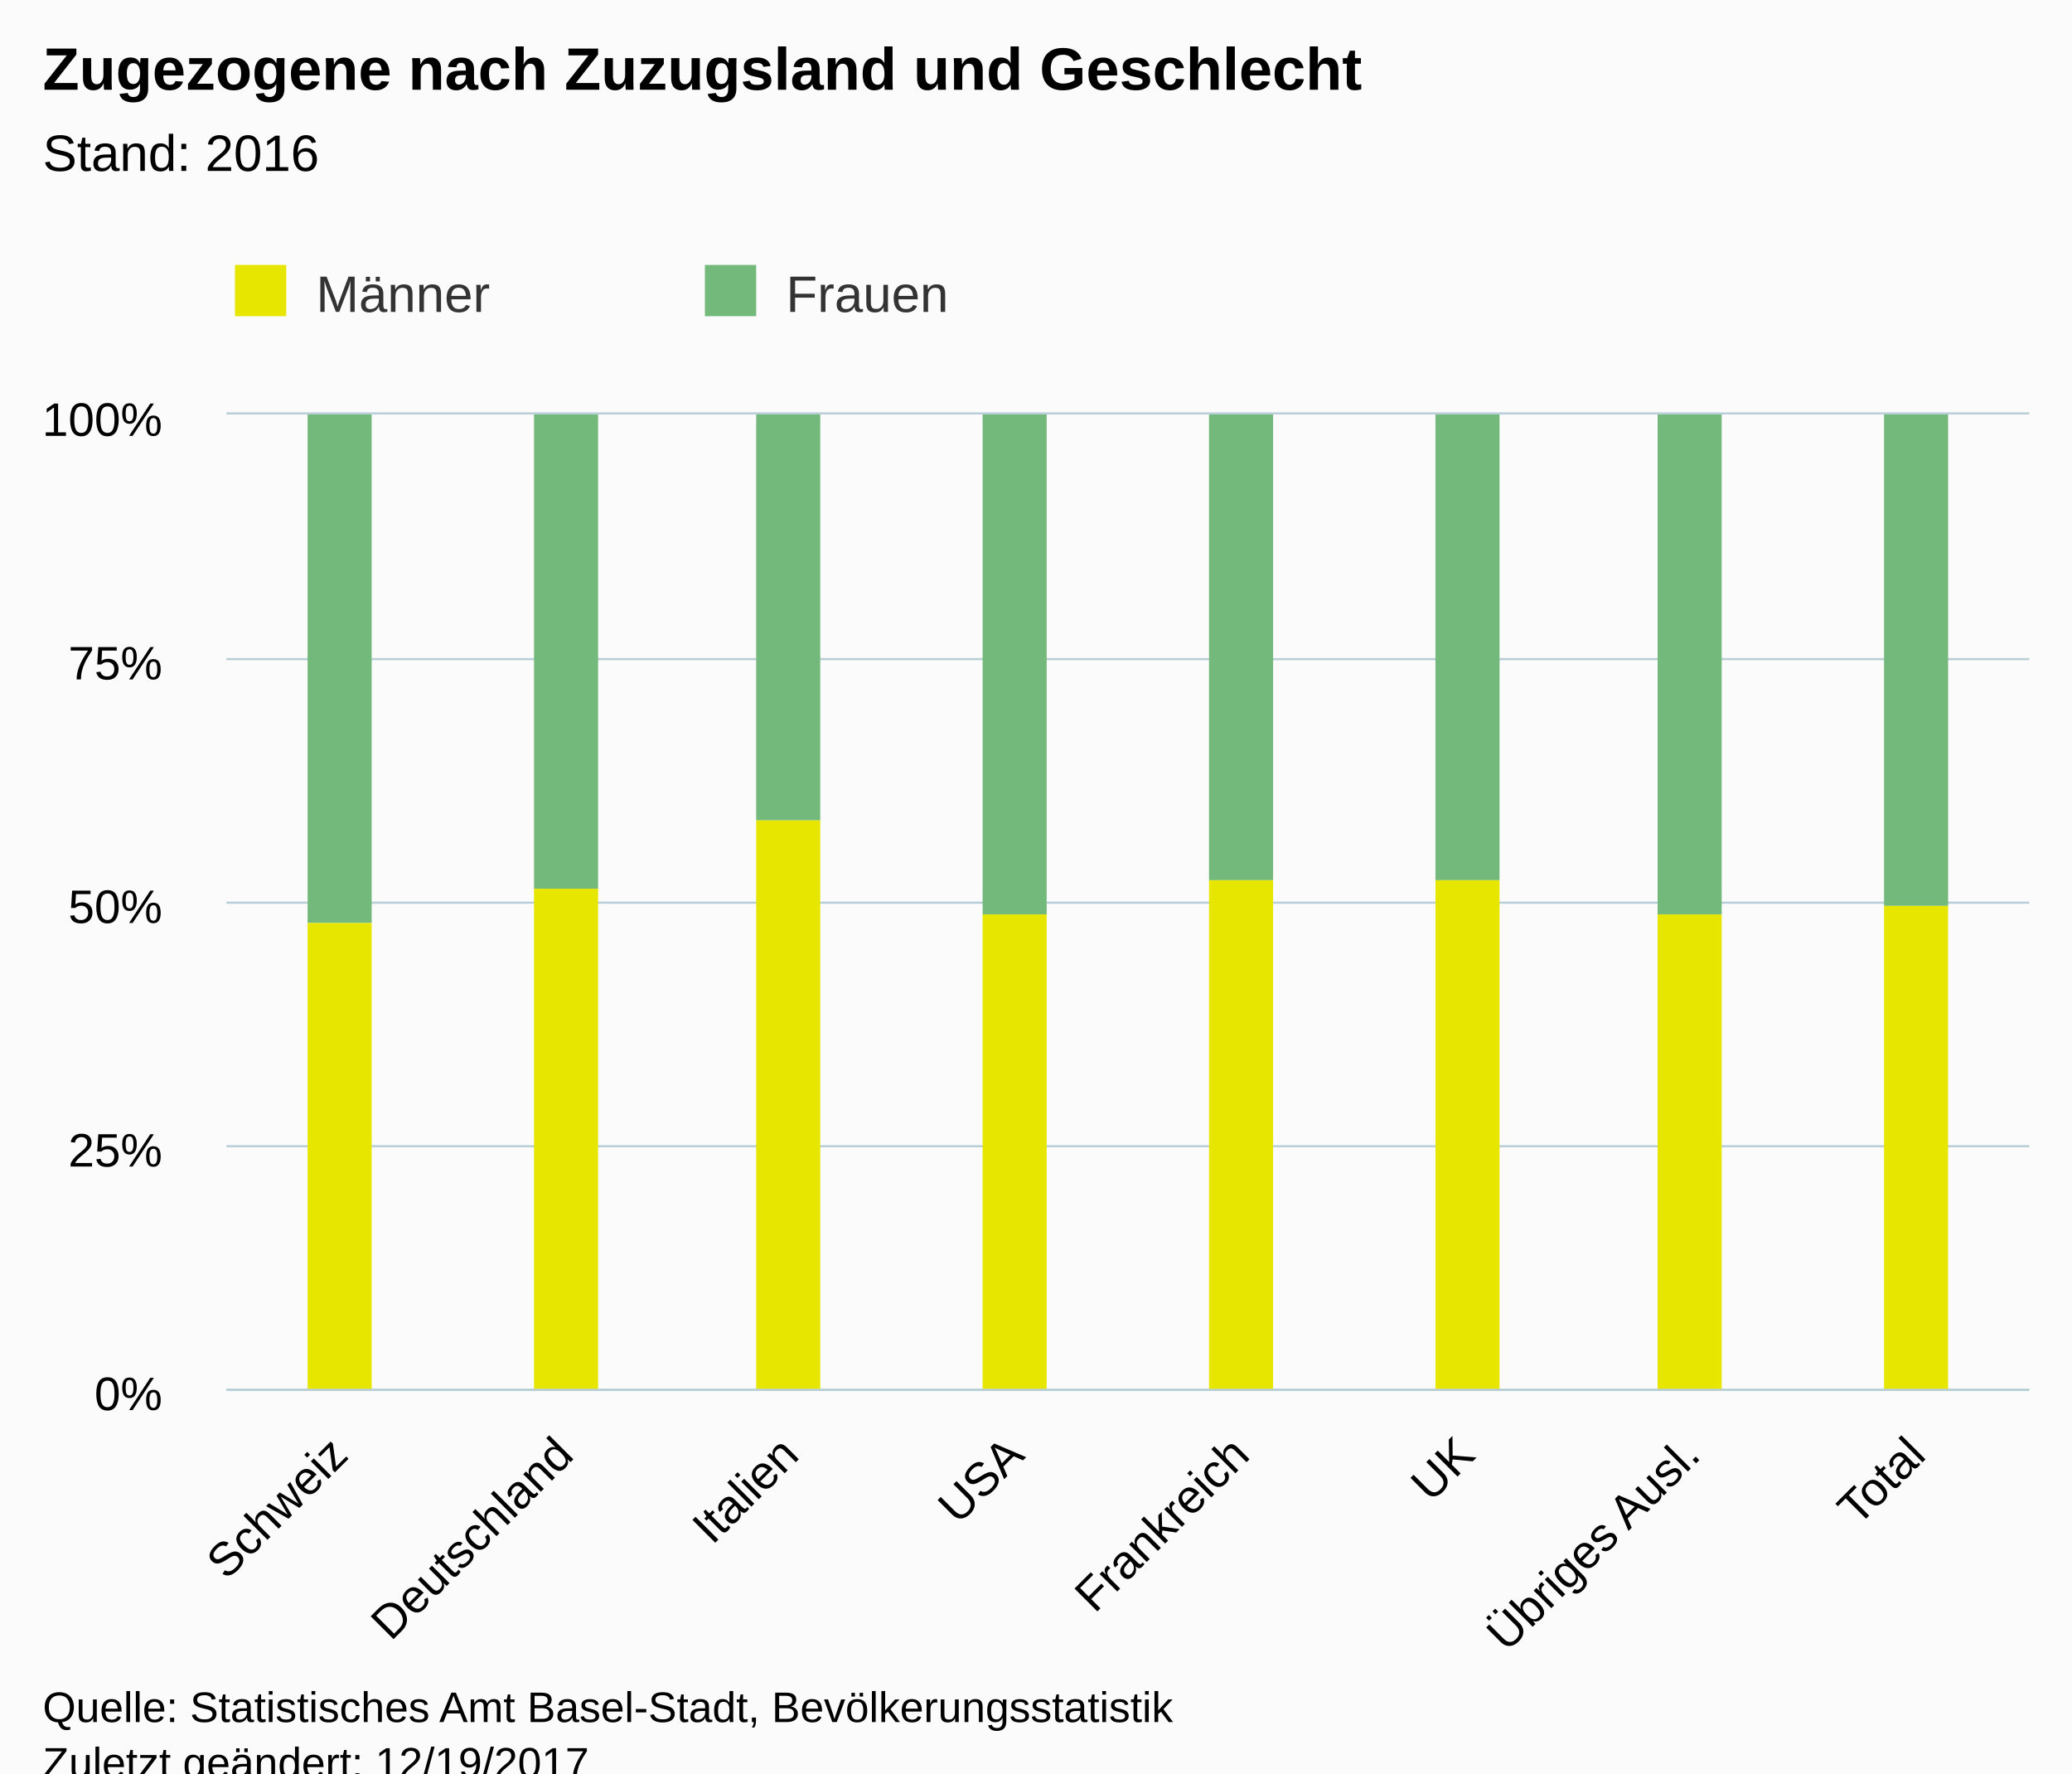
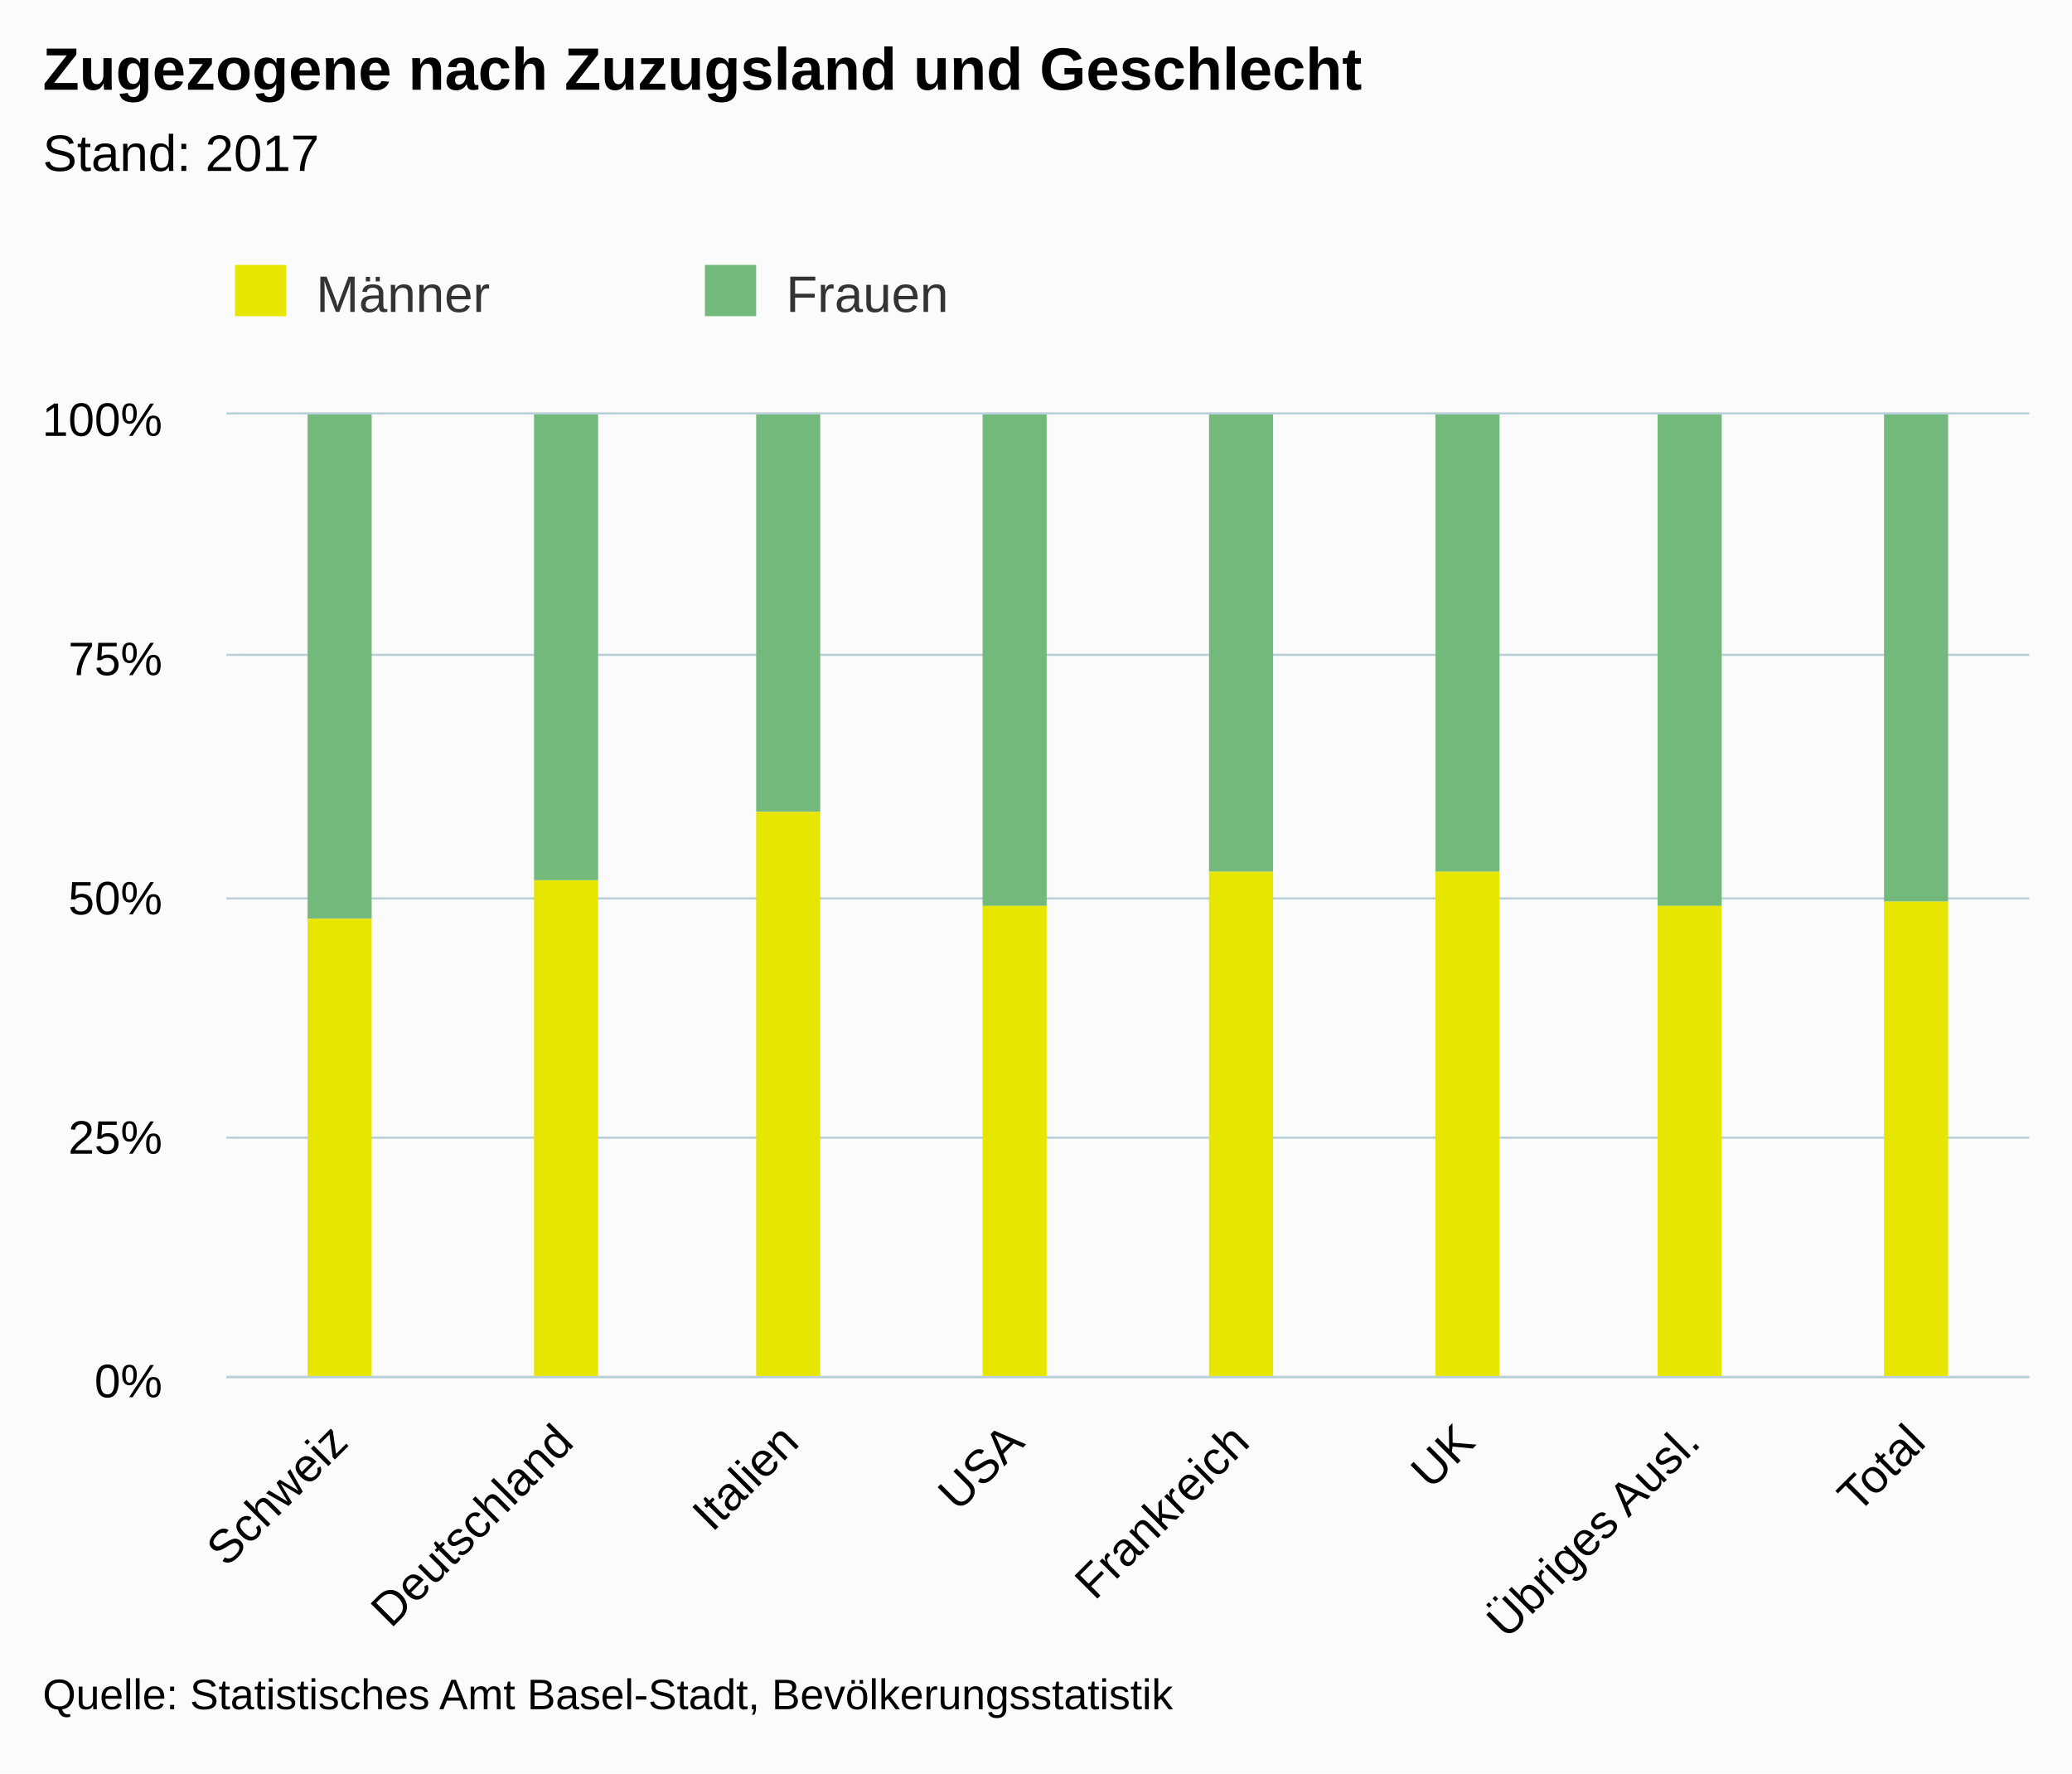
<svg xmlns="http://www.w3.org/2000/svg" version="1.1" class="highcharts-root" style="font-family:Arial;font-size:12px;" viewBox="0 0 485 415">
  <defs>
-     <clipPath id="highcharts-10x7qiz-6">
-       <rect x="0" y="0" width="422" height="228" fill="none" />
+     <clipPath id="highcharts-z84akx4-6">
+       <rect x="0" y="0" width="422" height="225" fill="none" />
    </clipPath>
-     <clipPath id="highcharts-10x7qiz-7">
-       <rect x="0" y="0" width="422" height="228" fill="none" />
+     <clipPath id="highcharts-z84akx4-7">
+       <rect x="0" y="0" width="422" height="225" fill="none" />
    </clipPath>
  </defs>
-   <rect fill="#fbfbfb" class="highcharts-background" x="0" y="0" width="485" height="428" rx="0" ry="0" />
-   <rect fill="none" class="highcharts-plot-background" x="53" y="97" width="422" height="228" />
+   <rect fill="#fbfbfb" class="highcharts-background" x="0" y="0" width="485" height="415" rx="0" ry="0" />
+   <rect fill="none" class="highcharts-plot-background" x="53" y="97" width="422" height="225" />
  <g class="highcharts-pane-group" />
  <g class="highcharts-grid highcharts-xaxis-grid ">
-     <path fill="none" class="highcharts-grid-line" d="M 105.5 97 L 105.5 325" opacity="1" />
-     <path fill="none" class="highcharts-grid-line" d="M 158.5 97 L 158.5 325" opacity="1" />
-     <path fill="none" class="highcharts-grid-line" d="M 210.5 97 L 210.5 325" opacity="1" />
-     <path fill="none" class="highcharts-grid-line" d="M 263.5 97 L 263.5 325" opacity="1" />
-     <path fill="none" class="highcharts-grid-line" d="M 316.5 97 L 316.5 325" opacity="1" />
-     <path fill="none" class="highcharts-grid-line" d="M 369.5 97 L 369.5 325" opacity="1" />
-     <path fill="none" class="highcharts-grid-line" d="M 421.5 97 L 421.5 325" opacity="1" />
-     <path fill="none" class="highcharts-grid-line" d="M 474.5 97 L 474.5 325" opacity="1" />
-     <path fill="none" class="highcharts-grid-line" d="M 52.5 97 L 52.5 325" opacity="1" />
+     <path fill="none" class="highcharts-grid-line" d="M 105.5 97 L 105.5 322" opacity="1" />
+     <path fill="none" class="highcharts-grid-line" d="M 158.5 97 L 158.5 322" opacity="1" />
+     <path fill="none" class="highcharts-grid-line" d="M 210.5 97 L 210.5 322" opacity="1" />
+     <path fill="none" class="highcharts-grid-line" d="M 263.5 97 L 263.5 322" opacity="1" />
+     <path fill="none" class="highcharts-grid-line" d="M 316.5 97 L 316.5 322" opacity="1" />
+     <path fill="none" class="highcharts-grid-line" d="M 369.5 97 L 369.5 322" opacity="1" />
+     <path fill="none" class="highcharts-grid-line" d="M 421.5 97 L 421.5 322" opacity="1" />
+     <path fill="none" class="highcharts-grid-line" d="M 474.5 97 L 474.5 322" opacity="1" />
+     <path fill="none" class="highcharts-grid-line" d="M 52.5 97 L 52.5 322" opacity="1" />
  </g>
  <g class="highcharts-grid highcharts-yaxis-grid ">
-     <path fill="none" stroke="#B9CFD7" stroke-width="0.5" class="highcharts-grid-line" d="M 53 325.25 L 475 325.25" opacity="1" />
-     <path fill="none" stroke="#B9CFD7" stroke-width="0.5" class="highcharts-grid-line" d="M 53 268.25 L 475 268.25" opacity="1" />
-     <path fill="none" stroke="#B9CFD7" stroke-width="0.5" class="highcharts-grid-line" d="M 53 211.25 L 475 211.25" opacity="1" />
-     <path fill="none" stroke="#B9CFD7" stroke-width="0.5" class="highcharts-grid-line" d="M 53 154.25 L 475 154.25" opacity="1" />
+     <path fill="none" stroke="#B9CFD7" stroke-width="0.5" class="highcharts-grid-line" d="M 53 322.25 L 475 322.25" opacity="1" />
+     <path fill="none" stroke="#B9CFD7" stroke-width="0.5" class="highcharts-grid-line" d="M 53 266.25 L 475 266.25" opacity="1" />
+     <path fill="none" stroke="#B9CFD7" stroke-width="0.5" class="highcharts-grid-line" d="M 53 210.25 L 475 210.25" opacity="1" />
+     <path fill="none" stroke="#B9CFD7" stroke-width="0.5" class="highcharts-grid-line" d="M 53 153.25 L 475 153.25" opacity="1" />
    <path fill="none" stroke="#B9CFD7" stroke-width="0.5" class="highcharts-grid-line" d="M 53 96.75 L 475 96.75" opacity="1" />
  </g>
-   <rect fill="none" class="highcharts-plot-border" x="53" y="97" width="422" height="228" />
+   <rect fill="none" class="highcharts-plot-border" x="53" y="97" width="422" height="225" />
  <g class="highcharts-axis highcharts-xaxis ">
-     <path fill="none" class="highcharts-axis-line" stroke="#B9CFD7" stroke-width="0.5" d="M 53 325.25 L 475 325.25" />
+     <path fill="none" class="highcharts-axis-line" stroke="#B9CFD7" stroke-width="0.5" d="M 53 322.25 L 475 322.25" />
  </g>
  <g class="highcharts-axis highcharts-yaxis ">
-     <path fill="none" class="highcharts-axis-line" d="M 53 97 L 53 325" />
+     <path fill="none" class="highcharts-axis-line" d="M 53 97 L 53 322" />
  </g>
  <g class="highcharts-series-group">
-     <g class="highcharts-series highcharts-series-0 highcharts-column-series " transform="translate(53,97) scale(1 1)" clip-path="url(#highcharts-10x7qiz-7)">
-       <rect x="19" y="0" width="15" height="119" fill="#73B97C" class="highcharts-point" />
-       <rect x="72" y="0" width="15" height="111" fill="#73B97C" class="highcharts-point" />
-       <rect x="124" y="0" width="15" height="95" fill="#73B97C" class="highcharts-point" />
-       <rect x="177" y="0" width="15" height="117" fill="#73B97C" class="highcharts-point" />
-       <rect x="230" y="0" width="15" height="109" fill="#73B97C" class="highcharts-point" />
-       <rect x="283" y="0" width="15" height="109" fill="#73B97C" class="highcharts-point" />
-       <rect x="335" y="0" width="15" height="117" fill="#73B97C" class="highcharts-point" />
-       <rect x="388" y="0" width="15" height="115" fill="#73B97C" class="highcharts-point" />
+     <g class="highcharts-series highcharts-series-0 highcharts-column-series " transform="translate(53,97) scale(1 1)" clip-path="url(#highcharts-z84akx4-7)">
+       <rect x="19" y="0" width="15" height="118" fill="#73B97C" class="highcharts-point" />
+       <rect x="72" y="0" width="15" height="109" fill="#73B97C" class="highcharts-point" />
+       <rect x="124" y="0" width="15" height="93" fill="#73B97C" class="highcharts-point" />
+       <rect x="177" y="0" width="15" height="115" fill="#73B97C" class="highcharts-point" />
+       <rect x="230" y="0" width="15" height="107" fill="#73B97C" class="highcharts-point" />
+       <rect x="283" y="0" width="15" height="107" fill="#73B97C" class="highcharts-point" />
+       <rect x="335" y="0" width="15" height="115" fill="#73B97C" class="highcharts-point" />
+       <rect x="388" y="0" width="15" height="114" fill="#73B97C" class="highcharts-point" />
    </g>
    <g class="highcharts-markers highcharts-series-0 highcharts-column-series " transform="translate(53,97) scale(1 1)" clip-path="none" />
-     <g class="highcharts-series highcharts-series-1 highcharts-column-series " transform="translate(53,97) scale(1 1)" clip-path="url(#highcharts-10x7qiz-7)">
-       <rect x="19" y="119" width="15" height="110" fill="#E6E600" class="highcharts-point" />
-       <rect x="72" y="111" width="15" height="118" fill="#E6E600" class="highcharts-point" />
-       <rect x="124" y="95" width="15" height="134" fill="#E6E600" class="highcharts-point" />
-       <rect x="177" y="117" width="15" height="112" fill="#E6E600" class="highcharts-point" />
-       <rect x="230" y="109" width="15" height="120" fill="#E6E600" class="highcharts-point" />
-       <rect x="283" y="109" width="15" height="120" fill="#E6E600" class="highcharts-point" />
-       <rect x="335" y="117" width="15" height="112" fill="#E6E600" class="highcharts-point" />
-       <rect x="388" y="115" width="15" height="114" fill="#E6E600" class="highcharts-point" />
+     <g class="highcharts-series highcharts-series-1 highcharts-column-series " transform="translate(53,97) scale(1 1)" clip-path="url(#highcharts-z84akx4-7)">
+       <rect x="19" y="118" width="15" height="108" fill="#E6E600" class="highcharts-point" />
+       <rect x="72" y="109" width="15" height="117" fill="#E6E600" class="highcharts-point" />
+       <rect x="124" y="93" width="15" height="133" fill="#E6E600" class="highcharts-point" />
+       <rect x="177" y="115" width="15" height="111" fill="#E6E600" class="highcharts-point" />
+       <rect x="230" y="107" width="15" height="119" fill="#E6E600" class="highcharts-point" />
+       <rect x="283" y="107" width="15" height="119" fill="#E6E600" class="highcharts-point" />
+       <rect x="335" y="115" width="15" height="111" fill="#E6E600" class="highcharts-point" />
+       <rect x="388" y="114" width="15" height="112" fill="#E6E600" class="highcharts-point" />
    </g>
    <g class="highcharts-markers highcharts-series-1 highcharts-column-series " transform="translate(53,97) scale(1 1)" clip-path="none" />
  </g>
  <text x="10" text-anchor="start" class="highcharts-title" style="color:#000000;font-size:14px;font-weight:bold;fill:#000000;" y="21">
    <tspan>Zugezogene nach Zuzugsland und Geschlecht</tspan>
  </text>
  <text x="10" text-anchor="start" class="highcharts-subtitle" style="color:#000000;font-size:12px;font-weight:normal;font-family:Arial;fill:#000000;" y="40">
-     <tspan>Stand: 2016</tspan>
+     <tspan>Stand: 2017</tspan>
  </text>
  <g class="highcharts-legend" transform="translate(45,55)">
    <rect fill="none" class="highcharts-legend-box" rx="0" ry="0" x="0" y="0" width="216" height="30" visibility="visible" />
    <g>
      <g>
        <g class="highcharts-legend-item highcharts-column-series highcharts-color-undefined highcharts-series-1" transform="translate(8,3)">
          <text x="21" style="color:#333333;font-size:12px;font-weight:normal;cursor:pointer;fill:#333333;" text-anchor="start" y="15">
            <tspan>Männer</tspan>
          </text>
          <rect x="2" y="4" width="12" height="12" fill="#E6E600" class="highcharts-point" />
        </g>
        <g class="highcharts-legend-item highcharts-column-series highcharts-color-undefined highcharts-series-0" transform="translate(118,3)">
          <text x="21" y="15" style="color:#333333;font-size:12px;font-weight:normal;cursor:pointer;fill:#333333;" text-anchor="start">
            <tspan>Frauen</tspan>
          </text>
          <rect x="2" y="4" width="12" height="12" fill="#73B97C" class="highcharts-point" />
        </g>
      </g>
    </g>
  </g>
  <g class="highcharts-axis-labels highcharts-xaxis-labels ">
-     <text x="81.968" style="color:#000000;cursor:default;font-size:11px;fill:#000000;" text-anchor="end" transform="translate(0,0) rotate(-45 81.96772 341)" y="341" opacity="1">Schweiz</text>
-     <text x="134.718" style="color:#000000;cursor:default;font-size:11px;fill:#000000;" text-anchor="end" transform="translate(0,0) rotate(-45 134.7177 341)" y="341" opacity="1">Deutschland</text>
-     <text x="187.468" style="color:#000000;cursor:default;font-size:11px;fill:#000000;" text-anchor="end" transform="translate(0,0) rotate(-45 187.4677 341)" y="341" opacity="1">Italien</text>
-     <text x="240.218" style="color:#000000;cursor:default;font-size:11px;fill:#000000;" text-anchor="end" transform="translate(0,0) rotate(-45 240.2177 341)" y="341" opacity="1">USA</text>
-     <text x="292.968" style="color:#000000;cursor:default;font-size:11px;fill:#000000;" text-anchor="end" transform="translate(0,0) rotate(-45 292.9677 341)" y="341" opacity="1">Frankreich</text>
-     <text x="345.718" style="color:#000000;cursor:default;font-size:11px;fill:#000000;" text-anchor="end" transform="translate(0,0) rotate(-45 345.7177 341)" y="341" opacity="1">UK</text>
-     <text x="398.468" style="color:#000000;cursor:default;font-size:11px;fill:#000000;" text-anchor="end" transform="translate(0,0) rotate(-45 398.4677 341)" y="341" opacity="1">
+     <text x="81.968" style="color:#000000;cursor:default;font-size:11px;fill:#000000;" text-anchor="end" transform="translate(0,0) rotate(-45 81.96772 338)" y="338" opacity="1">Schweiz</text>
+     <text x="134.718" style="color:#000000;cursor:default;font-size:11px;fill:#000000;" text-anchor="end" transform="translate(0,0) rotate(-45 134.7177 338)" y="338" opacity="1">Deutschland</text>
+     <text x="187.468" style="color:#000000;cursor:default;font-size:11px;fill:#000000;" text-anchor="end" transform="translate(0,0) rotate(-45 187.4677 338)" y="338" opacity="1">Italien</text>
+     <text x="240.218" style="color:#000000;cursor:default;font-size:11px;fill:#000000;" text-anchor="end" transform="translate(0,0) rotate(-45 240.2177 338)" y="338" opacity="1">USA</text>
+     <text x="292.968" style="color:#000000;cursor:default;font-size:11px;fill:#000000;" text-anchor="end" transform="translate(0,0) rotate(-45 292.9677 338)" y="338" opacity="1">Frankreich</text>
+     <text x="345.718" style="color:#000000;cursor:default;font-size:11px;fill:#000000;" text-anchor="end" transform="translate(0,0) rotate(-45 345.7177 338)" y="338" opacity="1">UK</text>
+     <text x="398.468" style="color:#000000;cursor:default;font-size:11px;fill:#000000;" text-anchor="end" transform="translate(0,0) rotate(-45 398.4677 338)" y="338" opacity="1">
      <tspan>Übriges Ausl.</tspan>
    </text>
-     <text x="451.218" style="color:#000000;cursor:default;font-size:11px;fill:#000000;" text-anchor="end" transform="translate(0,0) rotate(-45 451.2177 341)" y="341" opacity="1">Total</text>
+     <text x="451.218" style="color:#000000;cursor:default;font-size:11px;fill:#000000;" text-anchor="end" transform="translate(0,0) rotate(-45 451.2177 338)" y="338" opacity="1">Total</text>
  </g>
  <g class="highcharts-axis-labels highcharts-yaxis-labels ">
-     <text x="38" style="color:#000000;cursor:default;font-size:11px;fill:#000000;" text-anchor="end" transform="translate(0,0)" y="330" opacity="1">0%</text>
-     <text x="38" style="color:#000000;cursor:default;font-size:11px;fill:#000000;" text-anchor="end" transform="translate(0,0)" y="273" opacity="1">25%</text>
-     <text x="38" style="color:#000000;cursor:default;font-size:11px;fill:#000000;" text-anchor="end" transform="translate(0,0)" y="216" opacity="1">50%</text>
-     <text x="38" style="color:#000000;cursor:default;font-size:11px;fill:#000000;" text-anchor="end" transform="translate(0,0)" y="159" opacity="1">75%</text>
+     <text x="38" style="color:#000000;cursor:default;font-size:11px;fill:#000000;" text-anchor="end" transform="translate(0,0)" y="327" opacity="1">0%</text>
+     <text x="38" style="color:#000000;cursor:default;font-size:11px;fill:#000000;" text-anchor="end" transform="translate(0,0)" y="270" opacity="1">25%</text>
+     <text x="38" style="color:#000000;cursor:default;font-size:11px;fill:#000000;" text-anchor="end" transform="translate(0,0)" y="214" opacity="1">50%</text>
+     <text x="38" style="color:#000000;cursor:default;font-size:11px;fill:#000000;" text-anchor="end" transform="translate(0,0)" y="158" opacity="1">75%</text>
    <text x="38" style="color:#000000;cursor:default;font-size:11px;fill:#000000;" text-anchor="end" transform="translate(0,0)" y="102" opacity="1">100%</text>
  </g>
-   <text x="10" class="highcharts-credits" text-anchor="start" style="cursor:default;color:#000000;font-size:10px;fill:#000000;" y="403">
+   <text x="10" class="highcharts-credits" text-anchor="start" style="cursor:default;color:#000000;font-size:10px;fill:#000000;" y="400">
    <tspan>Quelle: Statistisches Amt Basel-Stadt, Bevölkerungsstatistik</tspan>
-     <tspan x="10" dy="13">Zuletzt geändert: 12/19/2017</tspan>
  </text>
</svg>
